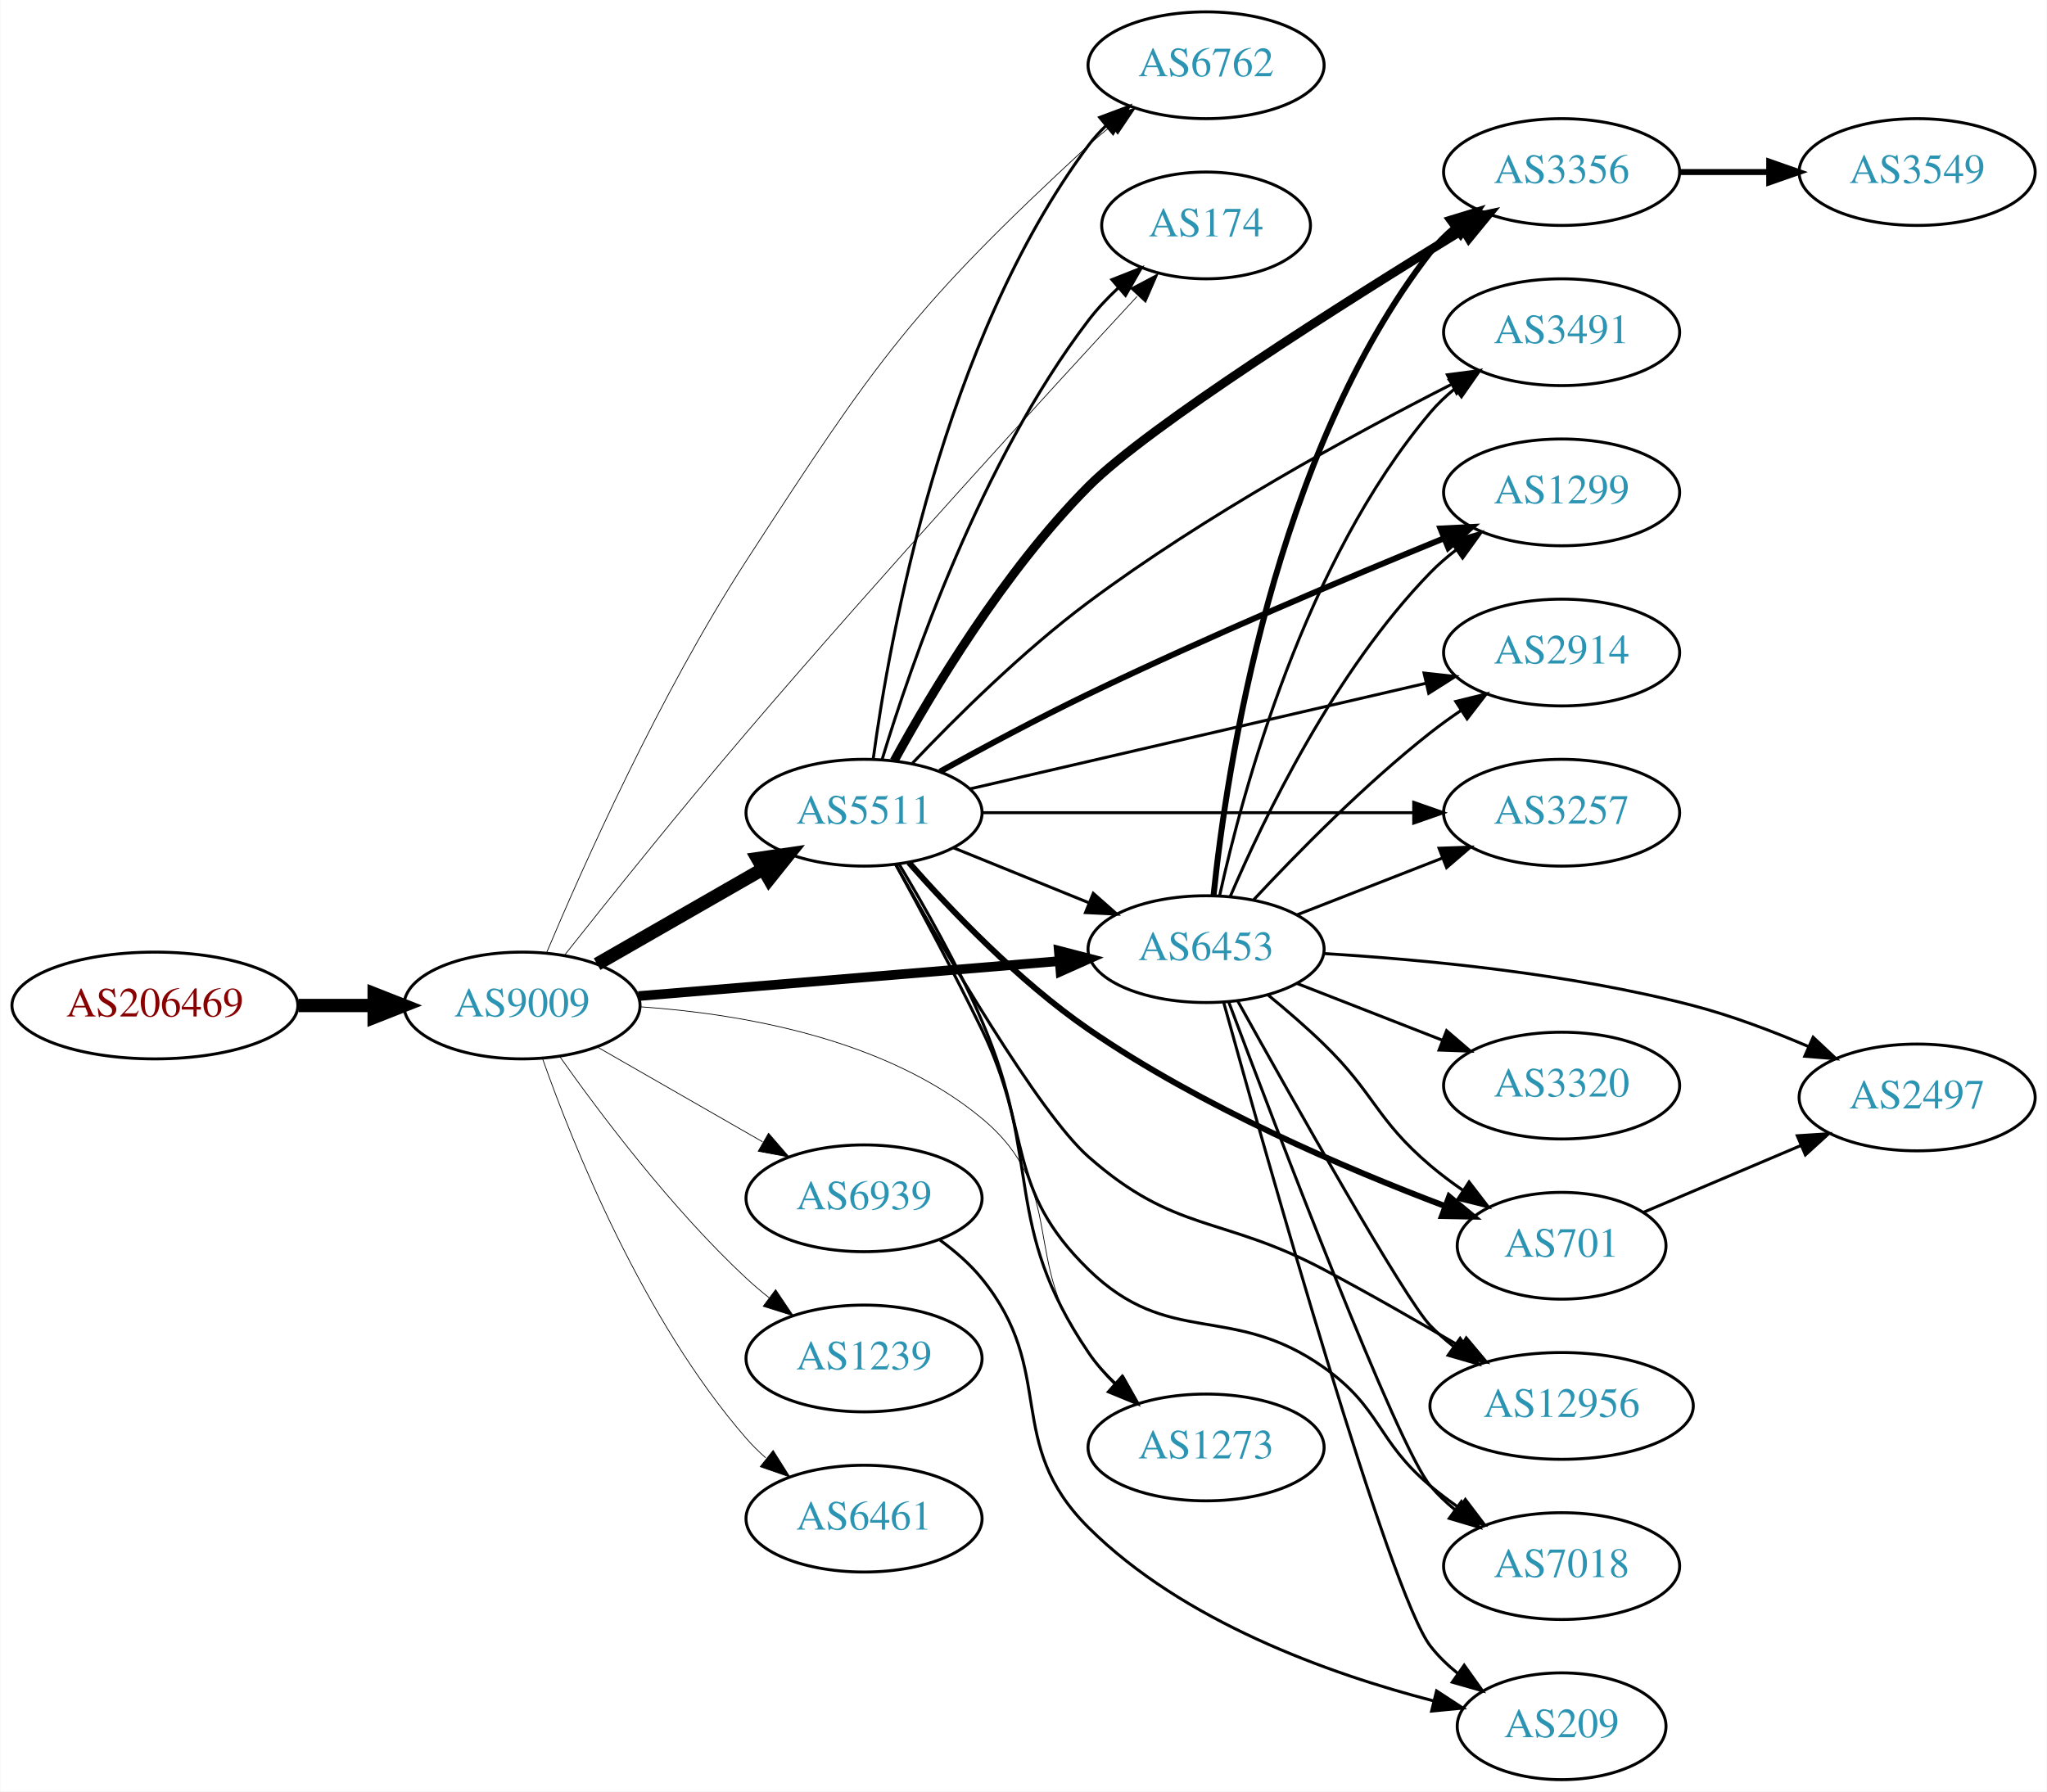
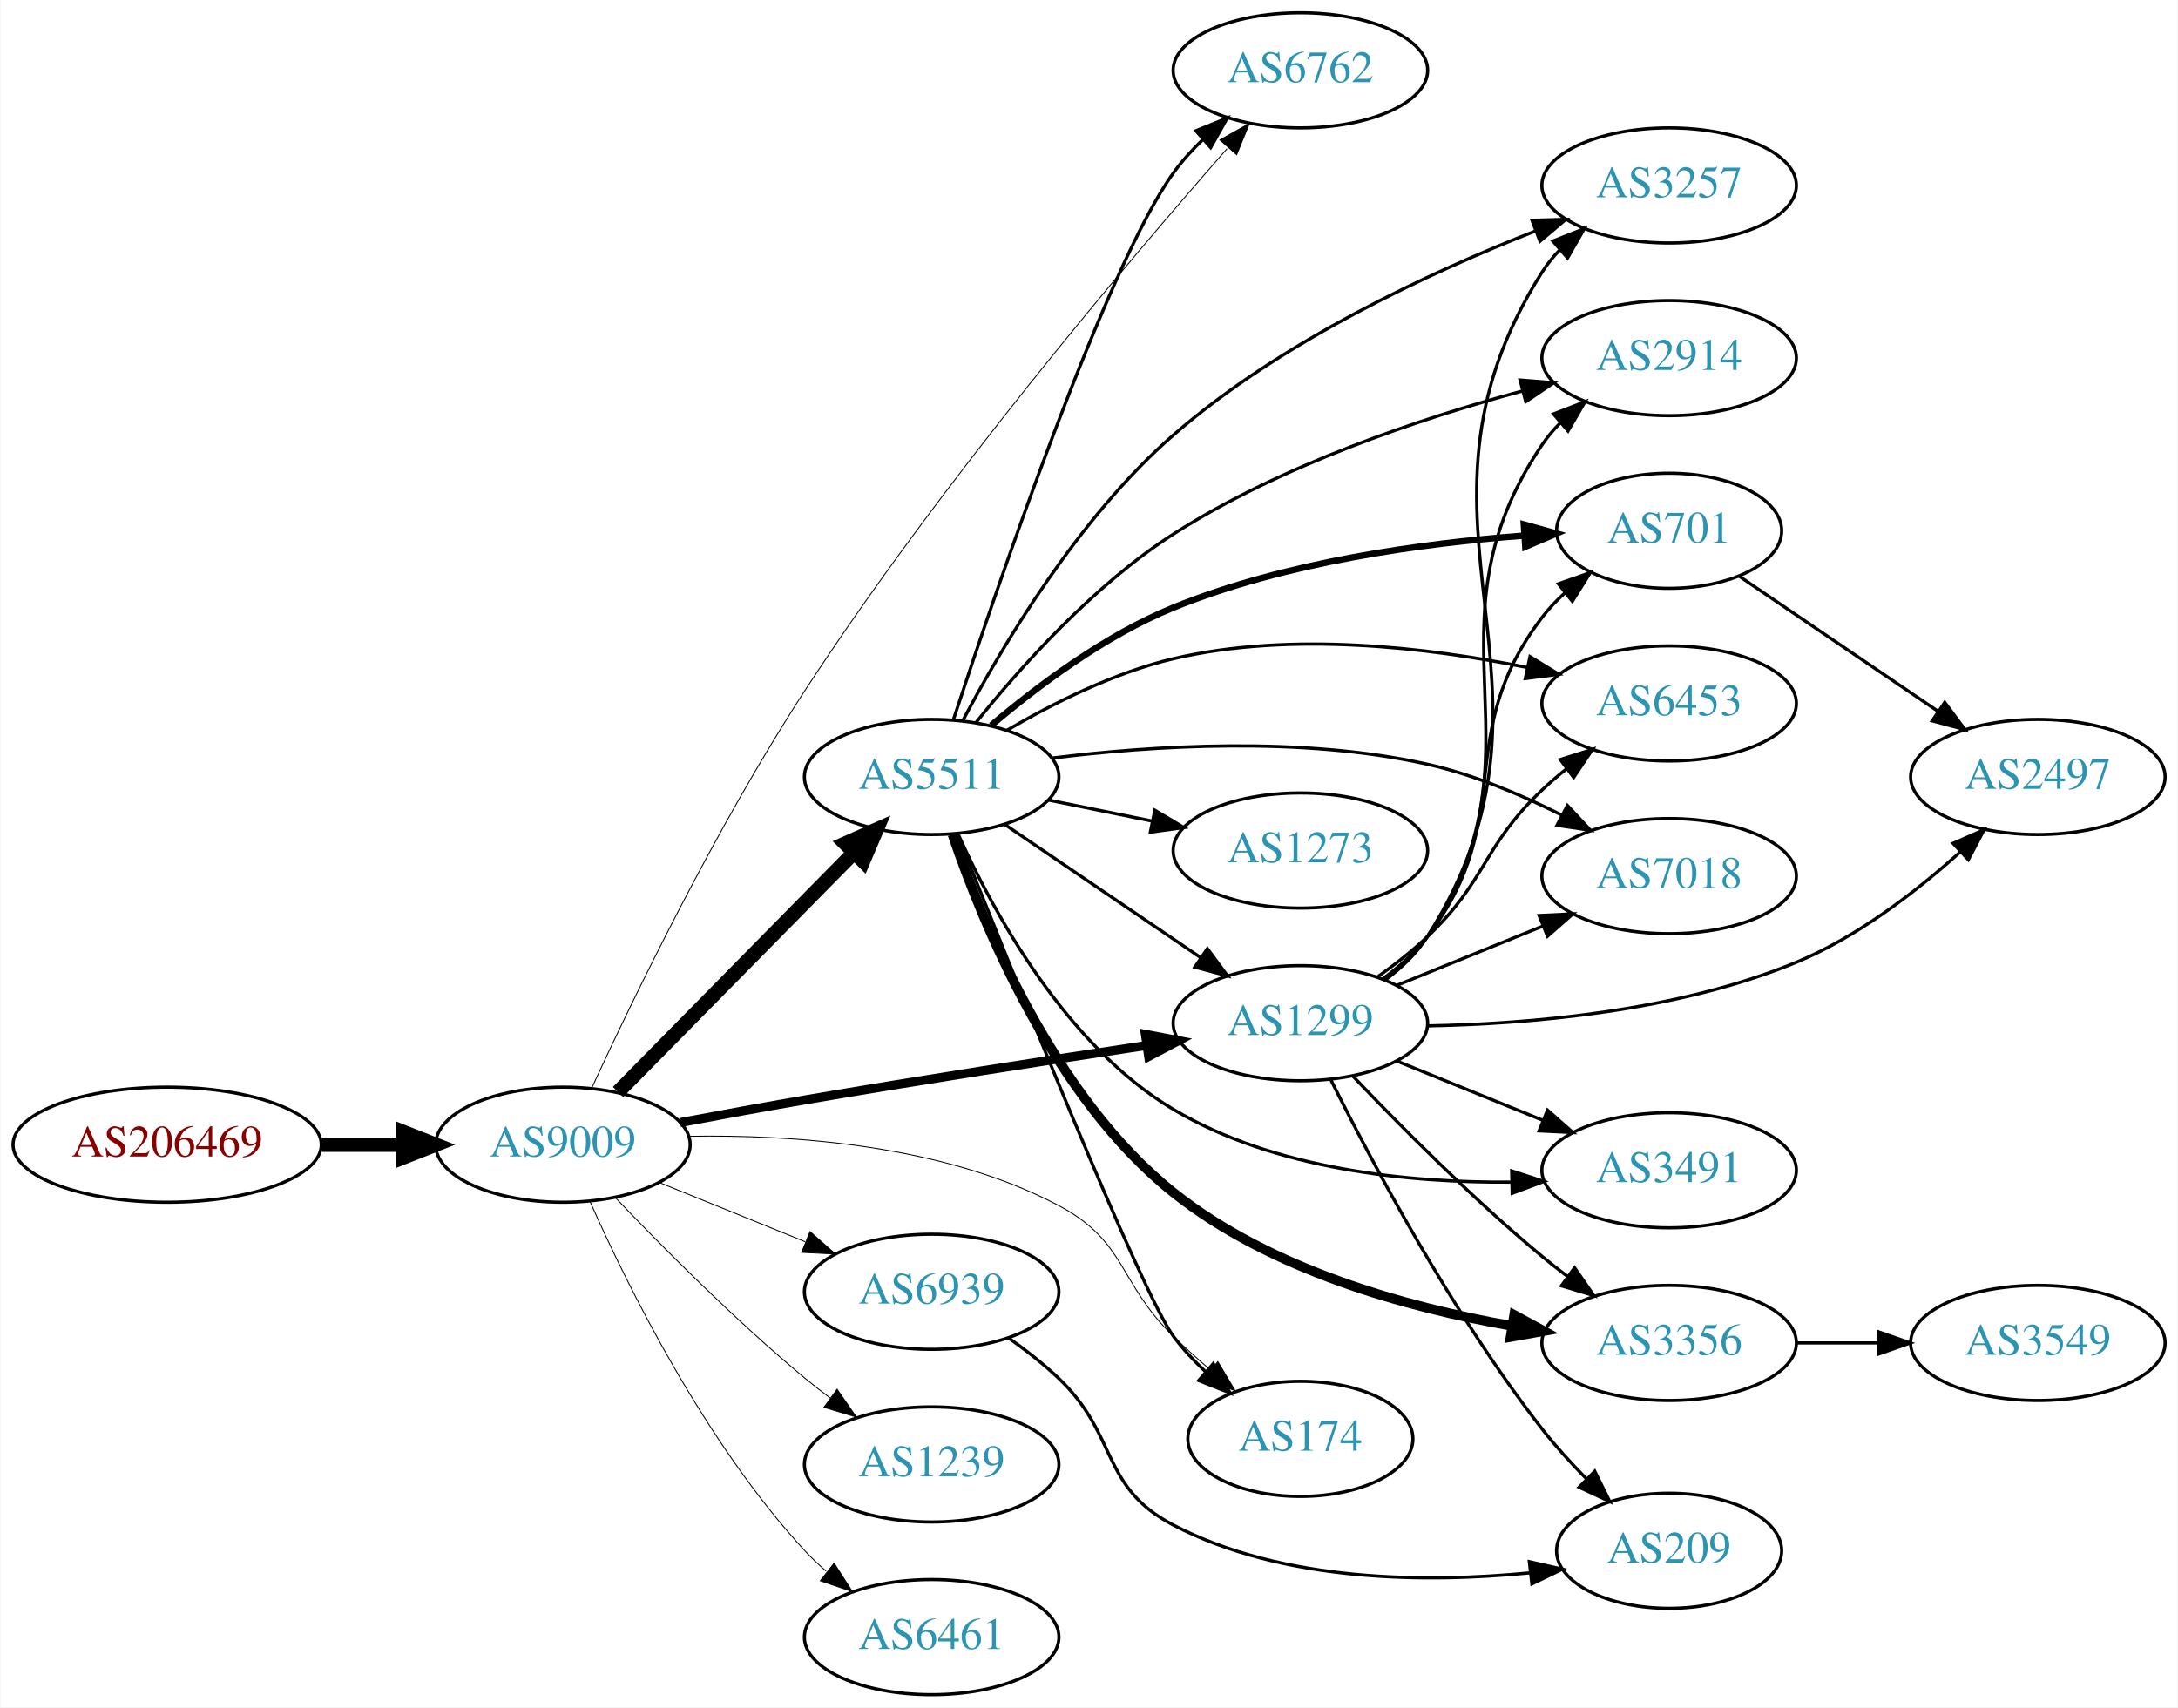
- <svg xmlns="http://www.w3.org/2000/svg" xmlns:xlink="http://www.w3.org/1999/xlink" width="690pt" height="604pt" viewBox="0.00 0.00 689.76 604.00">
-   <g id="graph0" class="graph" transform="scale(1 1) rotate(0) translate(4 600)">
-     <polygon fill="white" stroke="none" points="-4,4 -4,-600 685.755,-600 685.755,4 -4,4" />
+ <svg xmlns="http://www.w3.org/2000/svg" xmlns:xlink="http://www.w3.org/1999/xlink" width="681pt" height="534pt" viewBox="0.00 0.00 680.66 534.00">
+   <g id="graph0" class="graph" transform="scale(1 1) rotate(0) translate(4 530)">
+     <polygon fill="white" stroke="none" points="-4,4 -4,-530 676.656,-530 676.656,4 -4,4" />
    <g id="node1" class="node">
      <g id="a_node1">
        <a xlink:href="/asn/206469" xlink:title="AS206469 ~ Networked Creativity LLP [AT]">
-           <ellipse fill="#ffffff" stroke="black" cx="48.096" cy="-261" rx="48.192" ry="18" />
-           <text text-anchor="middle" x="48.096" y="-257.3" font-family="Times,serif" font-size="14.00" fill="#880000">AS206469</text>
+           <ellipse fill="#ffffff" stroke="black" cx="48.096" cy="-172" rx="48.192" ry="18" />
+           <text text-anchor="middle" x="48.096" y="-168.3" font-family="Times,serif" font-size="14.00" fill="#880000">AS206469</text>
        </a>
      </g>
    </g>
    <g id="node2" class="node">
      <g id="a_node2">
        <a xlink:href="/asn/9009" xlink:title="AS9009 ~ M247 Ltd [GB]">
-           <ellipse fill="#ffffff" stroke="black" cx="171.838" cy="-261" rx="39.794" ry="18" />
-           <text text-anchor="middle" x="171.838" y="-257.3" font-family="Times,serif" font-size="14.00" fill="#2c94b3">AS9009</text>
+           <ellipse fill="#ffffff" stroke="black" cx="171.838" cy="-172" rx="39.794" ry="18" />
+           <text text-anchor="middle" x="171.838" y="-168.3" font-family="Times,serif" font-size="14.00" fill="#2c94b3">AS9009</text>
        </a>
      </g>
    </g>
    <g id="edge1" class="edge">
-       <path fill="none" stroke="black" stroke-width="4.5" d="M96.513,-261C104.867,-261 113.577,-261 121.969,-261" />
-       <polygon fill="black" stroke="black" stroke-width="4.5" points="122.004,-264.938 132.004,-261 122.004,-257.063 122.004,-264.938" />
+       <path fill="none" stroke="black" stroke-width="4.5" d="M96.513,-172C104.867,-172 113.577,-172 121.969,-172" />
+       <polygon fill="black" stroke="black" stroke-width="4.5" points="122.004,-175.938 132.004,-172 122.004,-168.063 122.004,-175.938" />
    </g>
    <g id="node3" class="node">
      <g id="a_node3">
-         <a xlink:href="/asn/6453" xlink:title="AS6453 ~ TATA COMMUNICATIONS (AMERICA) INC [US]">
-           <ellipse fill="#ffffff" stroke="black" cx="402.424" cy="-280" rx="39.794" ry="18" />
-           <text text-anchor="middle" x="402.424" y="-276.3" font-family="Times,serif" font-size="14.00" fill="#2c94b3">AS6453</text>
+         <a xlink:href="/asn/6762" xlink:title="AS6762 ~ TELECOM ITALIA SPARKLE S.p.A. [IT]">
+           <ellipse fill="#ffffff" stroke="black" cx="402.424" cy="-508" rx="39.794" ry="18" />
+           <text text-anchor="middle" x="402.424" y="-504.3" font-family="Times,serif" font-size="14.00" fill="#2c94b3">AS6762</text>
        </a>
      </g>
    </g>
    <g id="edge2" class="edge">
-       <path fill="none" stroke="black" stroke-width="3.25" d="M211.098,-264.18C250.08,-267.42 310.657,-272.455 352.968,-275.972" />
-       <polygon fill="black" stroke="black" stroke-width="3.25" points="352.783,-279.469 363.039,-276.809 353.363,-272.493 352.783,-279.469" />
+       <path fill="none" stroke="black" stroke-width="0.281" d="M180.799,-189.637C193.474,-217.082 219.665,-271.294 247.484,-314 289.525,-378.537 348.108,-447.748 379.496,-483.49" />
+       <polygon fill="black" stroke="black" stroke-width="0.281" points="377.256,-486.241 386.498,-491.421 382.503,-481.608 377.256,-486.241" />
    </g>
    <g id="node4" class="node">
      <g id="a_node4">
-         <a xlink:href="/asn/1239" xlink:title="AS1239 ~ Sprint [US]">
-           <ellipse fill="#ffffff" stroke="black" cx="287.131" cy="-142" rx="39.794" ry="18" />
-           <text text-anchor="middle" x="287.131" y="-138.3" font-family="Times,serif" font-size="14.00" fill="#2c94b3">AS1239</text>
+         <a xlink:href="/asn/1299" xlink:title="AS1299 ~ Telia Carrier [EU]">
+           <ellipse fill="#ffffff" stroke="black" cx="402.424" cy="-210" rx="39.794" ry="18" />
+           <text text-anchor="middle" x="402.424" y="-206.3" font-family="Times,serif" font-size="14.00" fill="#2c94b3">AS1299</text>
        </a>
      </g>
    </g>
    <g id="edge3" class="edge">
-       <path fill="none" stroke="black" stroke-width="0.25" d="M184.514,-243.858C198.235,-224.422 222.339,-192.401 247.484,-169 249.881,-166.77 252.472,-164.577 255.139,-162.465" />
-       <polygon fill="black" stroke="black" stroke-width="0.25" points="257.326,-165.2 263.244,-156.413 253.138,-159.591 257.326,-165.2" />
+       <path fill="none" stroke="black" stroke-width="2.812" d="M208.489,-178.917C220.825,-181.249 234.749,-183.814 247.484,-186 283.291,-192.148 323.901,-198.451 354.417,-203.054" />
+       <polygon fill="black" stroke="black" stroke-width="2.812" points="353.948,-206.523 364.357,-204.548 354.988,-199.601 353.948,-206.523" />
    </g>
    <g id="node5" class="node">
      <g id="a_node5">
        <a xlink:href="/asn/5511" xlink:title="AS5511 ~ Orange S.A. [FR]">
-           <ellipse fill="#ffffff" stroke="black" cx="287.131" cy="-326" rx="39.794" ry="18" />
-           <text text-anchor="middle" x="287.131" y="-322.3" font-family="Times,serif" font-size="14.00" fill="#2c94b3">AS5511</text>
+           <ellipse fill="#ffffff" stroke="black" cx="287.131" cy="-287" rx="39.794" ry="18" />
+           <text text-anchor="middle" x="287.131" y="-283.3" font-family="Times,serif" font-size="14.00" fill="#2c94b3">AS5511</text>
        </a>
      </g>
    </g>
    <g id="edge4" class="edge">
-       <path fill="none" stroke="black" stroke-width="4.5" d="M197.142,-274.944C213.42,-284.283 235.056,-296.697 252.919,-306.945" />
-       <polygon fill="black" stroke="black" stroke-width="4.5" points="251.234,-310.518 261.867,-312.079 255.153,-303.687 251.234,-310.518" />
+       <path fill="none" stroke="black" stroke-width="4.5" d="M189.07,-188.477C208.42,-208.118 240.897,-241.084 262.902,-263.421" />
+       <polygon fill="black" stroke="black" stroke-width="4.5" points="260.106,-266.193 269.929,-270.554 265.716,-260.667 260.106,-266.193" />
    </g>
    <g id="node6" class="node">
      <g id="a_node6">
-         <a xlink:href="/asn/6762" xlink:title="AS6762 ~ TELECOM ITALIA SPARKLE S.p.A. [IT]">
-           <ellipse fill="#ffffff" stroke="black" cx="402.424" cy="-578" rx="39.794" ry="18" />
-           <text text-anchor="middle" x="402.424" y="-574.3" font-family="Times,serif" font-size="14.00" fill="#2c94b3">AS6762</text>
+         <a xlink:href="/asn/1239" xlink:title="AS1239 ~ Sprint [US]">
+           <ellipse fill="#ffffff" stroke="black" cx="287.131" cy="-72" rx="39.794" ry="18" />
+           <text text-anchor="middle" x="287.131" y="-68.3" font-family="Times,serif" font-size="14.00" fill="#2c94b3">AS1239</text>
        </a>
      </g>
    </g>
    <g id="edge5" class="edge">
-       <path fill="none" stroke="black" stroke-width="0.25" d="M180.122,-278.795C192.26,-307.621 218.204,-365.851 247.484,-411 291.344,-478.629 303.571,-496.302 362.777,-551 365.182,-553.222 367.779,-555.408 370.449,-557.516" />
-       <polygon fill="black" stroke="black" stroke-width="0.25" points="368.451,-560.392 378.56,-563.563 372.634,-554.78 368.451,-560.392" />
+       <path fill="none" stroke="black" stroke-width="0.281" d="M188.143,-155.545C202.756,-140.204 225.712,-117.044 247.484,-99 250.005,-96.911 252.682,-94.816 255.404,-92.767" />
+       <polygon fill="black" stroke="black" stroke-width="0.281" points="257.564,-95.523 263.596,-86.813 253.449,-89.861 257.564,-95.523" />
    </g>
    <g id="node7" class="node">
      <g id="a_node7">
-         <a xlink:href="/asn/174" xlink:title="AS174 ~ Cogent Communications [US]">
-           <ellipse fill="#ffffff" stroke="black" cx="402.424" cy="-524" rx="35.194" ry="18" />
-           <text text-anchor="middle" x="402.424" y="-520.3" font-family="Times,serif" font-size="14.00" fill="#2c94b3">AS174</text>
+         <a xlink:href="/asn/6461" xlink:title="AS6461 ~ Zayo Bandwidth [US]">
+           <ellipse fill="#ffffff" stroke="black" cx="287.131" cy="-18" rx="39.794" ry="18" />
+           <text text-anchor="middle" x="287.131" y="-14.3" font-family="Times,serif" font-size="14.00" fill="#2c94b3">AS6461</text>
        </a>
      </g>
    </g>
    <g id="edge6" class="edge">
-       <path fill="none" stroke="black" stroke-width="0.25" d="M186.069,-277.831C200.797,-296.441 225.432,-327.203 247.484,-353 293.186,-406.463 348.845,-467.278 379.144,-500.039" />
-       <polygon fill="black" stroke="black" stroke-width="0.25" points="376.916,-502.784 386.279,-507.742 382.051,-498.027 376.916,-502.784" />
+       <path fill="none" stroke="black" stroke-width="0.281" d="M180.406,-154.004C192.025,-127.857 216.234,-78.803 247.484,-45 249.516,-42.803 251.755,-40.682 254.102,-38.661" />
+       <polygon fill="black" stroke="black" stroke-width="0.281" points="256.629,-41.128 262.347,-32.209 252.315,-35.616 256.629,-41.128" />
    </g>
    <g id="node8" class="node">
      <g id="a_node8">
-         <a xlink:href="/asn/6461" xlink:title="AS6461 ~ Zayo Bandwidth [US]">
-           <ellipse fill="#ffffff" stroke="black" cx="287.131" cy="-88" rx="39.794" ry="18" />
-           <text text-anchor="middle" x="287.131" y="-84.3" font-family="Times,serif" font-size="14.00" fill="#2c94b3">AS6461</text>
+         <a xlink:href="/asn/174" xlink:title="AS174 ~ Cogent Communications [US]">
+           <ellipse fill="#ffffff" stroke="black" cx="402.424" cy="-80" rx="35.194" ry="18" />
+           <text text-anchor="middle" x="402.424" y="-76.3" font-family="Times,serif" font-size="14.00" fill="#2c94b3">AS174</text>
        </a>
      </g>
    </g>
    <g id="edge7" class="edge">
-       <path fill="none" stroke="black" stroke-width="0.25" d="M178.726,-243.176C189.055,-213.904 212.697,-154.92 247.484,-115 249.45,-112.744 251.643,-110.581 253.958,-108.532" />
-       <polygon fill="black" stroke="black" stroke-width="0.25" points="256.492,-110.988 262.145,-102.027 252.138,-105.508 256.492,-110.988" />
+       <path fill="none" stroke="black" stroke-width="0.281" d="M211.145,-174.628C243.734,-175.206 290.834,-172.012 326.777,-153 348.213,-141.662 345.384,-128.897 362.777,-112 366.339,-108.54 370.23,-105.035 374.128,-101.675" />
+       <polygon fill="black" stroke="black" stroke-width="0.281" points="376.62,-104.153 382.035,-95.046 372.123,-98.789 376.62,-104.153" />
    </g>
    <g id="node9" class="node">
      <g id="a_node9">
-         <a xlink:href="/asn/1273" xlink:title="AS1273 ~ Vodafone Group PLC [EU]">
-           <ellipse fill="#ffffff" stroke="black" cx="402.424" cy="-112" rx="39.794" ry="18" />
-           <text text-anchor="middle" x="402.424" y="-108.3" font-family="Times,serif" font-size="14.00" fill="#2c94b3">AS1273</text>
+         <a xlink:href="/asn/6939" xlink:title="AS6939 ~ Hurricane Electric LLC [US]">
+           <ellipse fill="#ffffff" stroke="black" cx="287.131" cy="-126" rx="39.794" ry="18" />
+           <text text-anchor="middle" x="287.131" y="-122.3" font-family="Times,serif" font-size="14.00" fill="#2c94b3">AS6939</text>
        </a>
      </g>
    </g>
    <g id="edge8" class="edge">
-       <path fill="none" stroke="black" stroke-width="0.25" d="M211.804,-260.557C245.709,-258.215 294.365,-249.894 326.777,-223 356.472,-198.362 339.322,-174.637 362.777,-144 365.533,-140.401 368.764,-136.943 372.165,-133.718" />
-       <polygon fill="black" stroke="black" stroke-width="0.25" points="374.545,-136.286 379.76,-127.063 369.932,-131.021 374.545,-136.286" />
+       <path fill="none" stroke="black" stroke-width="0.281" d="M202.014,-160.154C215.889,-154.52 232.667,-147.708 247.576,-141.654" />
+       <polygon fill="black" stroke="black" stroke-width="0.281" points="249.105,-144.811 257.054,-137.806 246.472,-138.325 249.105,-144.811" />
    </g>
    <g id="node10" class="node">
      <g id="a_node10">
-         <a xlink:href="/asn/6939" xlink:title="AS6939 ~ Hurricane Electric LLC [US]">
-           <ellipse fill="#ffffff" stroke="black" cx="287.131" cy="-196" rx="39.794" ry="18" />
-           <text text-anchor="middle" x="287.131" y="-192.3" font-family="Times,serif" font-size="14.00" fill="#2c94b3">AS6939</text>
+         <a xlink:href="/asn/2497" xlink:title="AS2497 ~ Internet Initiative Japan Inc. [JP]">
+           <ellipse fill="#ffffff" stroke="black" cx="633.01" cy="-287" rx="39.794" ry="18" />
+           <text text-anchor="middle" x="633.01" y="-283.3" font-family="Times,serif" font-size="14.00" fill="#2c94b3">AS2497</text>
        </a>
      </g>
    </g>
    <g id="edge9" class="edge">
-       <path fill="none" stroke="black" stroke-width="0.25" d="M197.142,-247.056C213.42,-237.717 235.056,-225.303 252.919,-215.055" />
-       <polygon fill="black" stroke="black" stroke-width="0.25" points="254.935,-217.933 261.867,-209.921 251.451,-211.862 254.935,-217.933" />
+       <path fill="none" stroke="black" d="M442.186,-209.156C474.214,-209.76 520.279,-213.683 557.363,-229 576.51,-236.908 594.924,-251.119 608.672,-263.494" />
+       <polygon fill="black" stroke="black" points="606.496,-266.25 616.198,-270.507 611.268,-261.129 606.496,-266.25" />
    </g>
    <g id="node11" class="node">
      <g id="a_node11">
        <a xlink:href="/asn/7018" xlink:title="AS7018 ~ AT&amp;T Services, Inc. [US]">
-           <ellipse fill="#ffffff" stroke="black" cx="522.266" cy="-72" rx="39.794" ry="18" />
-           <text text-anchor="middle" x="522.266" y="-68.3" font-family="Times,serif" font-size="14.00" fill="#2c94b3">AS7018</text>
+           <ellipse fill="#ffffff" stroke="black" cx="517.717" cy="-256" rx="39.794" ry="18" />
+           <text text-anchor="middle" x="517.717" y="-252.3" font-family="Times,serif" font-size="14.00" fill="#2c94b3">AS7018</text>
        </a>
      </g>
    </g>
    <g id="edge10" class="edge">
-       <path fill="none" stroke="black" d="M410.027,-262.269C426.123,-219.316 466.881,-112.24 478.07,-99 480.496,-96.129 483.308,-93.468 486.309,-91.025" />
-       <polygon fill="black" stroke="black" points="488.498,-93.761 494.565,-85.076 484.405,-88.082 488.498,-93.761" />
+       <path fill="none" stroke="black" d="M432.6,-221.846C446.475,-227.48 463.252,-234.292 478.162,-240.346" />
+       <polygon fill="black" stroke="black" points="477.058,-243.675 487.64,-244.194 479.691,-237.189 477.058,-243.675" />
    </g>
    <g id="node12" class="node">
      <g id="a_node12">
-         <a xlink:href="/asn/3356" xlink:title="AS3356 ~ Level 3 Parent, LLC [US]">
-           <ellipse fill="#ffffff" stroke="black" cx="522.266" cy="-542" rx="39.794" ry="18" />
-           <text text-anchor="middle" x="522.266" y="-538.3" font-family="Times,serif" font-size="14.00" fill="#2c94b3">AS3356</text>
+         <a xlink:href="/asn/3491" xlink:title="AS3491 ~ PCCW Global, Inc. [US]">
+           <ellipse fill="#ffffff" stroke="black" cx="517.717" cy="-164" rx="39.794" ry="18" />
+           <text text-anchor="middle" x="517.717" y="-160.3" font-family="Times,serif" font-size="14.00" fill="#2c94b3">AS3491</text>
        </a>
      </g>
    </g>
    <g id="edge11" class="edge">
-       <path fill="none" stroke="black" stroke-width="2" d="M404.943,-298.151C409.31,-340.391 425.194,-446.85 478.07,-515 480.374,-517.97 483.104,-520.697 486.054,-523.182" />
-       <polygon fill="black" stroke="black" stroke-width="2" points="484.106,-526.093 494.239,-529.188 488.248,-520.45 484.106,-526.093" />
+       <path fill="none" stroke="black" d="M432.6,-198.154C446.475,-192.52 463.252,-185.708 478.162,-179.654" />
+       <polygon fill="black" stroke="black" points="479.691,-182.811 487.64,-175.806 477.058,-176.325 479.691,-182.811" />
    </g>
    <g id="node13" class="node">
      <g id="a_node13">
-         <a xlink:href="/asn/3491" xlink:title="AS3491 ~ PCCW Global, Inc. [US]">
-           <ellipse fill="#ffffff" stroke="black" cx="522.266" cy="-488" rx="39.794" ry="18" />
-           <text text-anchor="middle" x="522.266" y="-484.3" font-family="Times,serif" font-size="14.00" fill="#2c94b3">AS3491</text>
+         <a xlink:href="/asn/701" xlink:title="AS701 ~ UUNET [US]">
+           <ellipse fill="#ffffff" stroke="black" cx="517.717" cy="-364" rx="35.194" ry="18" />
+           <text text-anchor="middle" x="517.717" y="-360.3" font-family="Times,serif" font-size="14.00" fill="#2c94b3">AS701</text>
        </a>
      </g>
    </g>
    <g id="edge12" class="edge">
-       <path fill="none" stroke="black" d="M407.008,-298.115C414.693,-333.061 435.615,-410.765 478.07,-461 480.496,-463.871 483.308,-466.532 486.309,-468.975" />
-       <polygon fill="black" stroke="black" points="484.405,-471.918 494.565,-474.925 488.498,-466.239 484.405,-471.918" />
+       <path fill="none" stroke="black" d="M428.267,-223.948C433.348,-227.674 438.29,-232.06 442.07,-237 470.78,-274.511 449.361,-299.489 478.07,-337 480.11,-339.665 482.487,-342.169 485.042,-344.495" />
+       <polygon fill="black" stroke="black" points="483.083,-347.409 493.079,-350.922 487.456,-341.943 483.083,-347.409" />
    </g>
    <g id="node14" class="node">
      <g id="a_node14">
-         <a xlink:href="/asn/2497" xlink:title="AS2497 ~ Internet Initiative Japan Inc. [JP]">
-           <ellipse fill="#ffffff" stroke="black" cx="642.109" cy="-230" rx="39.794" ry="18" />
-           <text text-anchor="middle" x="642.109" y="-226.3" font-family="Times,serif" font-size="14.00" fill="#2c94b3">AS2497</text>
+         <a xlink:href="/asn/3356" xlink:title="AS3356 ~ Level 3 Parent, LLC [US]">
+           <ellipse fill="#ffffff" stroke="black" cx="517.717" cy="-110" rx="39.794" ry="18" />
+           <text text-anchor="middle" x="517.717" y="-106.3" font-family="Times,serif" font-size="14.00" fill="#2c94b3">AS3356</text>
        </a>
      </g>
    </g>
    <g id="edge13" class="edge">
-       <path fill="none" stroke="black" d="M442.192,-278.507C475.58,-276.508 524.822,-271.847 566.463,-261 579.535,-257.595 593.331,-252.367 605.458,-247.169" />
-       <polygon fill="black" stroke="black" points="607.054,-250.291 614.781,-243.042 604.22,-243.89 607.054,-250.291" />
+       <path fill="none" stroke="black" d="M418.729,-193.545C433.342,-178.204 456.298,-155.044 478.07,-137 480.591,-134.911 483.268,-132.816 485.99,-130.767" />
+       <polygon fill="black" stroke="black" points="488.15,-133.523 494.182,-124.813 484.035,-127.861 488.15,-133.523" />
    </g>
    <g id="node15" class="node">
      <g id="a_node15">
-         <a xlink:href="/asn/209" xlink:title="AS209 ~ CenturyLink Communications, LLC [US]">
-           <ellipse fill="#ffffff" stroke="black" cx="522.266" cy="-18" rx="35.194" ry="18" />
-           <text text-anchor="middle" x="522.266" y="-14.3" font-family="Times,serif" font-size="14.00" fill="#2c94b3">AS209</text>
+         <a xlink:href="/asn/3257" xlink:title="AS3257 ~ GTT [DE]">
+           <ellipse fill="#ffffff" stroke="black" cx="517.717" cy="-472" rx="39.794" ry="18" />
+           <text text-anchor="middle" x="517.717" y="-468.3" font-family="Times,serif" font-size="14.00" fill="#2c94b3">AS3257</text>
        </a>
      </g>
    </g>
    <g id="edge14" class="edge">
-       <path fill="none" stroke="black" d="M408.351,-262.055C422.691,-210.215 464.261,-62.798 478.07,-45 480.693,-41.62 483.867,-38.553 487.29,-35.802" />
-       <polygon fill="black" stroke="black" points="489.428,-38.577 495.588,-29.956 485.397,-32.854 489.428,-38.577" />
+       <path fill="none" stroke="black" d="M428.926,-223.488C433.972,-227.238 438.734,-231.75 442.07,-237 492.396,-316.179 427.745,-365.821 478.07,-445 479.634,-447.461 481.512,-449.76 483.584,-451.894" />
+       <polygon fill="black" stroke="black" points="481.367,-454.604 491.215,-458.512 485.954,-449.316 481.367,-454.604" />
    </g>
    <g id="node16" class="node">
      <g id="a_node16">
-         <a xlink:href="/asn/1299" xlink:title="AS1299 ~ Telia Carrier [EU]">
-           <ellipse fill="#ffffff" stroke="black" cx="522.266" cy="-434" rx="39.794" ry="18" />
-           <text text-anchor="middle" x="522.266" y="-430.3" font-family="Times,serif" font-size="14.00" fill="#2c94b3">AS1299</text>
+         <a xlink:href="/asn/2914" xlink:title="AS2914 ~ NTT America, Inc. [US]">
+           <ellipse fill="#ffffff" stroke="black" cx="517.717" cy="-418" rx="39.794" ry="18" />
+           <text text-anchor="middle" x="517.717" y="-414.3" font-family="Times,serif" font-size="14.00" fill="#2c94b3">AS2914</text>
        </a>
      </g>
    </g>
    <g id="edge15" class="edge">
-       <path fill="none" stroke="black" d="M410.578,-297.772C421.839,-324.075 445.787,-373.824 478.07,-407 480.692,-409.694 483.633,-412.237 486.716,-414.606" />
-       <polygon fill="black" stroke="black" points="484.883,-417.595 495.085,-420.452 488.892,-411.856 484.883,-417.595" />
+       <path fill="none" stroke="black" d="M428.701,-223.635C433.759,-227.378 438.582,-231.85 442.07,-237 481.487,-295.198 438.654,-332.802 478.07,-391 479.705,-393.414 481.634,-395.679 483.742,-397.79" />
+       <polygon fill="black" stroke="black" points="481.563,-400.531 491.44,-404.365 486.109,-395.209 481.563,-400.531" />
    </g>
    <g id="node17" class="node">
      <g id="a_node17">
-         <a xlink:href="/asn/2914" xlink:title="AS2914 ~ NTT America, Inc. [US]">
-           <ellipse fill="#ffffff" stroke="black" cx="522.266" cy="-380" rx="39.794" ry="18" />
-           <text text-anchor="middle" x="522.266" y="-376.3" font-family="Times,serif" font-size="14.00" fill="#2c94b3">AS2914</text>
+         <a xlink:href="/asn/6453" xlink:title="AS6453 ~ TATA COMMUNICATIONS (AMERICA) INC [US]">
+           <ellipse fill="#ffffff" stroke="black" cx="517.717" cy="-310" rx="39.794" ry="18" />
+           <text text-anchor="middle" x="517.717" y="-306.3" font-family="Times,serif" font-size="14.00" fill="#2c94b3">AS6453</text>
        </a>
      </g>
    </g>
    <g id="edge16" class="edge">
-       <path fill="none" stroke="black" d="M418.521,-296.712C432.987,-312.235 455.844,-335.519 478.07,-353 481.355,-355.583 484.899,-358.133 488.494,-360.573" />
-       <polygon fill="black" stroke="black" points="486.588,-363.509 496.878,-366.033 490.408,-357.643 486.588,-363.509" />
+       <path fill="none" stroke="black" d="M426.366,-224.353C431.76,-228.172 437.317,-232.497 442.07,-237 460.919,-254.853 459.222,-265.147 478.07,-283 480.447,-285.251 483.025,-287.458 485.683,-289.58" />
+       <polygon fill="black" stroke="black" points="483.674,-292.448 493.775,-295.647 487.873,-286.848 483.674,-292.448" />
    </g>
    <g id="node18" class="node">
      <g id="a_node18">
-         <a xlink:href="/asn/3257" xlink:title="AS3257 ~ GTT [DE]">
-           <ellipse fill="#ffffff" stroke="black" cx="522.266" cy="-326" rx="39.794" ry="18" />
-           <text text-anchor="middle" x="522.266" y="-322.3" font-family="Times,serif" font-size="14.00" fill="#2c94b3">AS3257</text>
+         <a xlink:href="/asn/209" xlink:title="AS209 ~ CenturyLink Communications, LLC [US]">
+           <ellipse fill="#ffffff" stroke="black" cx="517.717" cy="-45" rx="35.194" ry="18" />
+           <text text-anchor="middle" x="517.717" y="-41.3" font-family="Times,serif" font-size="14.00" fill="#2c94b3">AS209</text>
        </a>
      </g>
    </g>
    <g id="edge17" class="edge">
-       <path fill="none" stroke="black" d="M433.161,-291.608C447.954,-297.382 466.032,-304.439 481.953,-310.654" />
-       <polygon fill="black" stroke="black" points="480.951,-314.02 491.539,-314.396 483.497,-307.499 480.951,-314.02" />
+       <path fill="none" stroke="black" d="M411.978,-192.239C424.634,-166.803 449.908,-119.092 478.07,-83 482.173,-77.742 486.966,-72.483 491.753,-67.626" />
+       <polygon fill="black" stroke="black" points="494.461,-69.874 499.17,-60.383 489.57,-64.866 494.461,-69.874" />
+     </g>
+     <g id="edge22" class="edge">
+       <path fill="none" stroke="black" d="M293.901,-304.831C307.473,-346.158 341.852,-447.16 362.777,-476 365.439,-479.669 368.615,-483.168 371.987,-486.415" />
+       <polygon fill="black" stroke="black" points="369.741,-489.1 379.556,-493.089 374.37,-483.85 369.741,-489.1" />
+     </g>
+     <g id="edge19" class="edge">
+       <path fill="none" stroke="black" d="M309.975,-272.154C327.372,-260.33 351.92,-243.646 371.202,-230.54" />
+       <polygon fill="black" stroke="black" points="373.344,-233.317 379.647,-224.801 369.409,-227.527 373.344,-233.317" />
+     </g>
+     <g id="edge26" class="edge">
+       <path fill="none" stroke="black" d="M295.115,-269.331C311.688,-227.602 352.751,-125.434 362.777,-112 365.685,-108.104 369.162,-104.386 372.822,-100.953" />
+       <polygon fill="black" stroke="black" points="375.192,-103.53 380.467,-94.342 370.613,-98.236 375.192,-103.53" />
+     </g>
+     <g id="edge27" class="edge">
+       <path fill="none" stroke="black" d="M324.692,-292.897C356.19,-296.81 402.667,-299.779 442.07,-291 456.432,-287.8 471.296,-281.527 483.943,-275.164" />
+       <polygon fill="black" stroke="black" points="485.915,-278.082 493.137,-270.33 482.657,-271.886 485.915,-278.082" />
+     </g>
+     <g id="edge21" class="edge">
+       <path fill="none" stroke="black" d="M295.404,-269.136C306.213,-245.106 328.947,-203.074 362.777,-183 394.541,-164.153 436.456,-160.047 468.528,-160.297" />
+       <polygon fill="black" stroke="black" points="468.495,-163.797 478.57,-160.518 468.649,-156.799 468.495,-163.797" />
+     </g>
+     <g id="edge23" class="edge">
+       <path fill="none" stroke="black" stroke-width="2" d="M305.726,-303.108C320.024,-315.253 341.28,-331.263 362.777,-340 397.898,-354.274 440.704,-360.112 472.254,-362.473" />
+       <polygon fill="black" stroke="black" stroke-width="2" points="472.286,-365.983 482.494,-363.147 472.746,-358.998 472.286,-365.983" />
+     </g>
+     <g id="edge18" class="edge">
+       <path fill="none" stroke="black" stroke-width="3" d="M293.637,-269.018C303.151,-240.947 325.33,-186.847 362.777,-157 393.044,-132.876 435.623,-121.098 468.331,-115.368" />
+       <polygon fill="black" stroke="black" stroke-width="3" points="469.262,-118.763 478.575,-113.713 468.145,-111.853 469.262,-118.763" />
+     </g>
+     <g id="edge25" class="edge">
+       <path fill="none" stroke="black" d="M296.834,-304.55C308.96,-327.548 332.856,-368.003 362.777,-394 396.433,-423.241 442.978,-444.843 476.054,-457.807" />
+       <polygon fill="black" stroke="black" points="474.84,-461.089 485.43,-461.392 477.34,-454.551 474.84,-461.089" />
+     </g>
+     <g id="edge24" class="edge">
+       <path fill="none" stroke="black" d="M300.976,-304.005C314.633,-321.038 337.689,-346.963 362.777,-363 396.438,-384.517 439.624,-399 471.684,-407.679" />
+       <polygon fill="black" stroke="black" points="471.116,-411.148 481.676,-410.295 472.888,-404.377 471.116,-411.148" />
+     </g>
+     <g id="edge28" class="edge">
+       <path fill="none" stroke="black" d="M310.621,-301.568C324.923,-309.945 344.188,-319.646 362.777,-324 399.398,-332.578 442.062,-327.567 473.176,-321.275" />
+       <polygon fill="black" stroke="black" points="474.216,-324.632 483.259,-319.11 472.747,-317.788 474.216,-324.632" />
    </g>
    <g id="node19" class="node">
      <g id="a_node19">
-         <a xlink:href="/asn/701" xlink:title="AS701 ~ UUNET [US]">
-           <ellipse fill="#ffffff" stroke="black" cx="522.266" cy="-180" rx="35.194" ry="18" />
-           <text text-anchor="middle" x="522.266" y="-176.3" font-family="Times,serif" font-size="14.00" fill="#2c94b3">AS701</text>
-         </a>
-       </g>
-     </g>
-     <g id="edge18" class="edge">
-       <path fill="none" stroke="black" d="M423.209,-264.629C429.426,-259.536 436.197,-253.706 442.07,-248 459.464,-231.103 459.593,-222.704 478.07,-207 481.499,-204.086 485.27,-201.264 489.114,-198.613" />
-       <polygon fill="black" stroke="black" points="491.078,-201.51 497.535,-193.11 487.249,-195.65 491.078,-201.51" />
+         <a xlink:href="/asn/1273" xlink:title="AS1273 ~ Vodafone Group PLC [EU]">
+           <ellipse fill="#ffffff" stroke="black" cx="402.424" cy="-264" rx="39.794" ry="18" />
+           <text text-anchor="middle" x="402.424" y="-260.3" font-family="Times,serif" font-size="14.00" fill="#2c94b3">AS1273</text>
+         </a>
+       </g>
+     </g>
+     <g id="edge20" class="edge">
+       <path fill="none" stroke="black" d="M323.667,-279.786C333.895,-277.709 345.196,-275.415 355.939,-273.234" />
+       <polygon fill="black" stroke="black" points="356.91,-276.608 366.014,-271.189 355.518,-269.748 356.91,-276.608" />
+     </g>
+     <g id="edge31" class="edge">
+       <path fill="none" stroke="black" d="M311.073,-111.647C316.467,-107.828 322.024,-103.503 326.777,-99 345.626,-81.147 339.742,-64.973 362.777,-53 397.167,-35.125 441.915,-34.915 474.294,-38.103" />
+       <polygon fill="black" stroke="black" points="474.013,-41.593 484.343,-39.239 474.8,-34.638 474.013,-41.593" />
+     </g>
+     <g id="edge30" class="edge">
+       <path fill="none" stroke="black" d="M539.497,-349.877C556.969,-338.002 582.176,-320.87 601.867,-307.487" />
+       <polygon fill="black" stroke="black" points="603.9,-310.337 610.204,-301.821 599.965,-304.547 603.9,-310.337" />
    </g>
    <g id="node20" class="node">
      <g id="a_node20">
-         <a xlink:href="/asn/3320" xlink:title="AS3320 ~ DTAG [DE]">
-           <ellipse fill="#ffffff" stroke="black" cx="522.266" cy="-234" rx="39.794" ry="18" />
-           <text text-anchor="middle" x="522.266" y="-230.3" font-family="Times,serif" font-size="14.00" fill="#2c94b3">AS3320</text>
-         </a>
-       </g>
-     </g>
-     <g id="edge19" class="edge">
-       <path fill="none" stroke="black" d="M433.161,-268.392C447.954,-262.618 466.032,-255.561 481.953,-249.346" />
-       <polygon fill="black" stroke="black" points="483.497,-252.501 491.539,-245.604 480.951,-245.98 483.497,-252.501" />
-     </g>
-     <g id="node21" class="node">
-       <g id="a_node21">
-         <a xlink:href="/asn/12956" xlink:title="AS12956 ~ TELXIUS [ES]">
-           <ellipse fill="#ffffff" stroke="black" cx="522.266" cy="-126" rx="44.393" ry="18" />
-           <text text-anchor="middle" x="522.266" y="-122.3" font-family="Times,serif" font-size="14.00" fill="#2c94b3">AS12956</text>
-         </a>
-       </g>
-     </g>
-     <g id="edge20" class="edge">
-       <path fill="none" stroke="black" d="M413.056,-262.572C431.21,-229.888 469.442,-161.867 478.07,-153 480.487,-150.516 483.176,-148.16 485.998,-145.951" />
-       <polygon fill="black" stroke="black" points="488.063,-148.778 494.183,-140.13 484.006,-143.073 488.063,-148.778" />
-     </g>
-     <g id="edge28" class="edge">
-       <path fill="none" stroke="black" d="M317.307,-314.154C331.182,-308.52 347.96,-301.708 362.869,-295.654" />
-       <polygon fill="black" stroke="black" points="364.398,-298.811 372.347,-291.806 361.765,-292.325 364.398,-298.811" />
-     </g>
-     <g id="edge33" class="edge">
-       <path fill="none" stroke="black" d="M290.221,-344.116C295.692,-384.8 313.577,-485.01 362.777,-551 364.52,-553.338 366.526,-555.547 368.689,-557.62" />
-       <polygon fill="black" stroke="black" points="366.566,-560.407 376.488,-564.122 371.049,-555.03 366.566,-560.407" />
+         <a xlink:href="/asn/3549" xlink:title="AS3549 ~ Level 3 Parent, LLC [US]">
+           <ellipse fill="#ffffff" stroke="black" cx="633.01" cy="-110" rx="39.794" ry="18" />
+           <text text-anchor="middle" x="633.01" y="-106.3" font-family="Times,serif" font-size="14.00" fill="#2c94b3">AS3549</text>
+         </a>
+       </g>
    </g>
    <g id="edge29" class="edge">
-       <path fill="none" stroke="black" d="M293.204,-343.887C302.902,-375.932 326.4,-444.237 362.777,-492 365.723,-495.868 369.221,-499.57 372.891,-502.995" />
-       <polygon fill="black" stroke="black" points="370.686,-505.715 380.543,-509.601 375.26,-500.417 370.686,-505.715" />
-     </g>
-     <g id="edge25" class="edge">
-       <path fill="none" stroke="black" d="M298.954,-308.64C307.301,-294.758 318.741,-274.606 326.777,-256 347.51,-208 333.466,-187.298 362.777,-144 365.318,-140.247 368.423,-136.697 371.757,-133.424" />
-       <polygon fill="black" stroke="black" points="374.143,-135.986 379.292,-126.726 369.493,-130.753 374.143,-135.986" />
-     </g>
-     <g id="edge32" class="edge">
-       <path fill="none" stroke="black" d="M297.845,-308.473C305.875,-293.793 317.434,-272.216 326.777,-253 344.004,-217.57 334.59,-199.523 362.777,-172 390.089,-145.332 410.919,-161.06 442.07,-139 461.589,-125.178 459.751,-114.377 478.07,-99 481.108,-96.45 484.407,-93.965 487.782,-91.601" />
-       <polygon fill="black" stroke="black" points="489.825,-94.446 496.225,-86.002 485.956,-88.612 489.825,-94.446" />
-     </g>
-     <g id="edge23" class="edge">
-       <path fill="none" stroke="black" stroke-width="3" d="M297.263,-343.472C309.863,-366.484 334.283,-407.377 362.777,-436 383.078,-456.392 448.899,-497.973 489.052,-522.56" />
-       <polygon fill="black" stroke="black" stroke-width="3" points="487.331,-525.61 497.691,-527.83 490.977,-519.634 487.331,-525.61" />
-     </g>
-     <g id="edge27" class="edge">
-       <path fill="none" stroke="black" d="M303.443,-342.695C317.877,-357.895 340.554,-380.427 362.777,-397 402.131,-426.349 451.81,-453.463 484.957,-470.323" />
-       <polygon fill="black" stroke="black" points="483.758,-473.638 494.264,-475.008 486.906,-467.385 483.758,-473.638" />
-     </g>
-     <g id="edge22" class="edge">
-       <path fill="none" stroke="black" stroke-width="2" d="M312.736,-339.878C327.158,-347.838 345.82,-357.838 362.777,-366 402.996,-385.359 450.12,-405.231 482.467,-418.454" />
-       <polygon fill="black" stroke="black" stroke-width="2" points="481.426,-421.808 492.007,-422.336 484.064,-415.325 481.426,-421.808" />
-     </g>
-     <g id="edge26" class="edge">
-       <path fill="none" stroke="black" d="M322.782,-334.026C363.702,-343.504 431.855,-359.29 476.678,-369.672" />
-       <polygon fill="black" stroke="black" points="475.893,-373.083 486.425,-371.93 477.473,-366.264 475.893,-373.083" />
-     </g>
-     <g id="edge31" class="edge">
-       <path fill="none" stroke="black" d="M326.89,-326C366.807,-326 429.125,-326 472.396,-326" />
-       <polygon fill="black" stroke="black" points="472.415,-329.5 482.414,-326 472.414,-322.5 472.415,-329.5" />
-     </g>
-     <g id="edge24" class="edge">
-       <path fill="none" stroke="black" stroke-width="2" d="M302.202,-309.237C316.282,-293.241 339.188,-269.241 362.777,-253 400.817,-226.811 449.757,-205.925 483.123,-193.314" />
-       <polygon fill="black" stroke="black" stroke-width="2" points="484.367,-196.586 492.524,-189.824 481.931,-190.024 484.367,-196.586" />
-     </g>
-     <g id="edge30" class="edge">
-       <path fill="none" stroke="black" d="M297.817,-308.49C313.896,-279.882 345.987,-224.814 362.777,-210 392.081,-184.145 407.526,-190.273 442.07,-172 457.405,-163.889 474.053,-154.336 488.11,-146.044" />
-       <polygon fill="black" stroke="black" points="490.122,-148.92 496.933,-140.805 486.548,-142.901 490.122,-148.92" />
-     </g>
-     <g id="edge35" class="edge">
-       <path fill="none" stroke="black" d="M312.759,-181.883C317.851,-178.165 322.852,-173.825 326.777,-169 352.41,-137.492 333.986,-113.65 362.777,-85 394.674,-53.26 443.906,-35.675 479.03,-26.577" />
-       <polygon fill="black" stroke="black" points="480.116,-29.914 488.989,-24.125 478.442,-23.117 480.116,-29.914" />
-     </g>
-     <g id="node22" class="node">
-       <g id="a_node22">
-         <a xlink:href="/asn/3549" xlink:title="AS3549 ~ Level 3 Parent, LLC [US]">
-           <ellipse fill="#ffffff" stroke="black" cx="642.109" cy="-542" rx="39.794" ry="18" />
-           <text text-anchor="middle" x="642.109" y="-538.3" font-family="Times,serif" font-size="14.00" fill="#2c94b3">AS3549</text>
-         </a>
-       </g>
-     </g>
-     <g id="edge21" class="edge">
-       <path fill="none" stroke="black" stroke-width="2" d="M562.179,-542C571.732,-542 582.082,-542 592.045,-542" />
-       <polygon fill="black" stroke="black" stroke-width="2" points="592.237,-545.5 602.237,-542 592.237,-538.5 592.237,-545.5" />
-     </g>
-     <g id="edge34" class="edge">
-       <path fill="none" stroke="black" d="M549.713,-191.221C565.401,-197.877 585.556,-206.429 602.945,-213.807" />
-       <polygon fill="black" stroke="black" points="601.703,-217.082 612.276,-217.766 604.437,-210.638 601.703,-217.082" />
+       <path fill="none" stroke="black" d="M557.389,-110C565.592,-110 574.356,-110 582.888,-110" />
+       <polygon fill="black" stroke="black" points="583.127,-113.5 593.127,-110 583.127,-106.5 583.127,-113.5" />
    </g>
  </g>
</svg>
